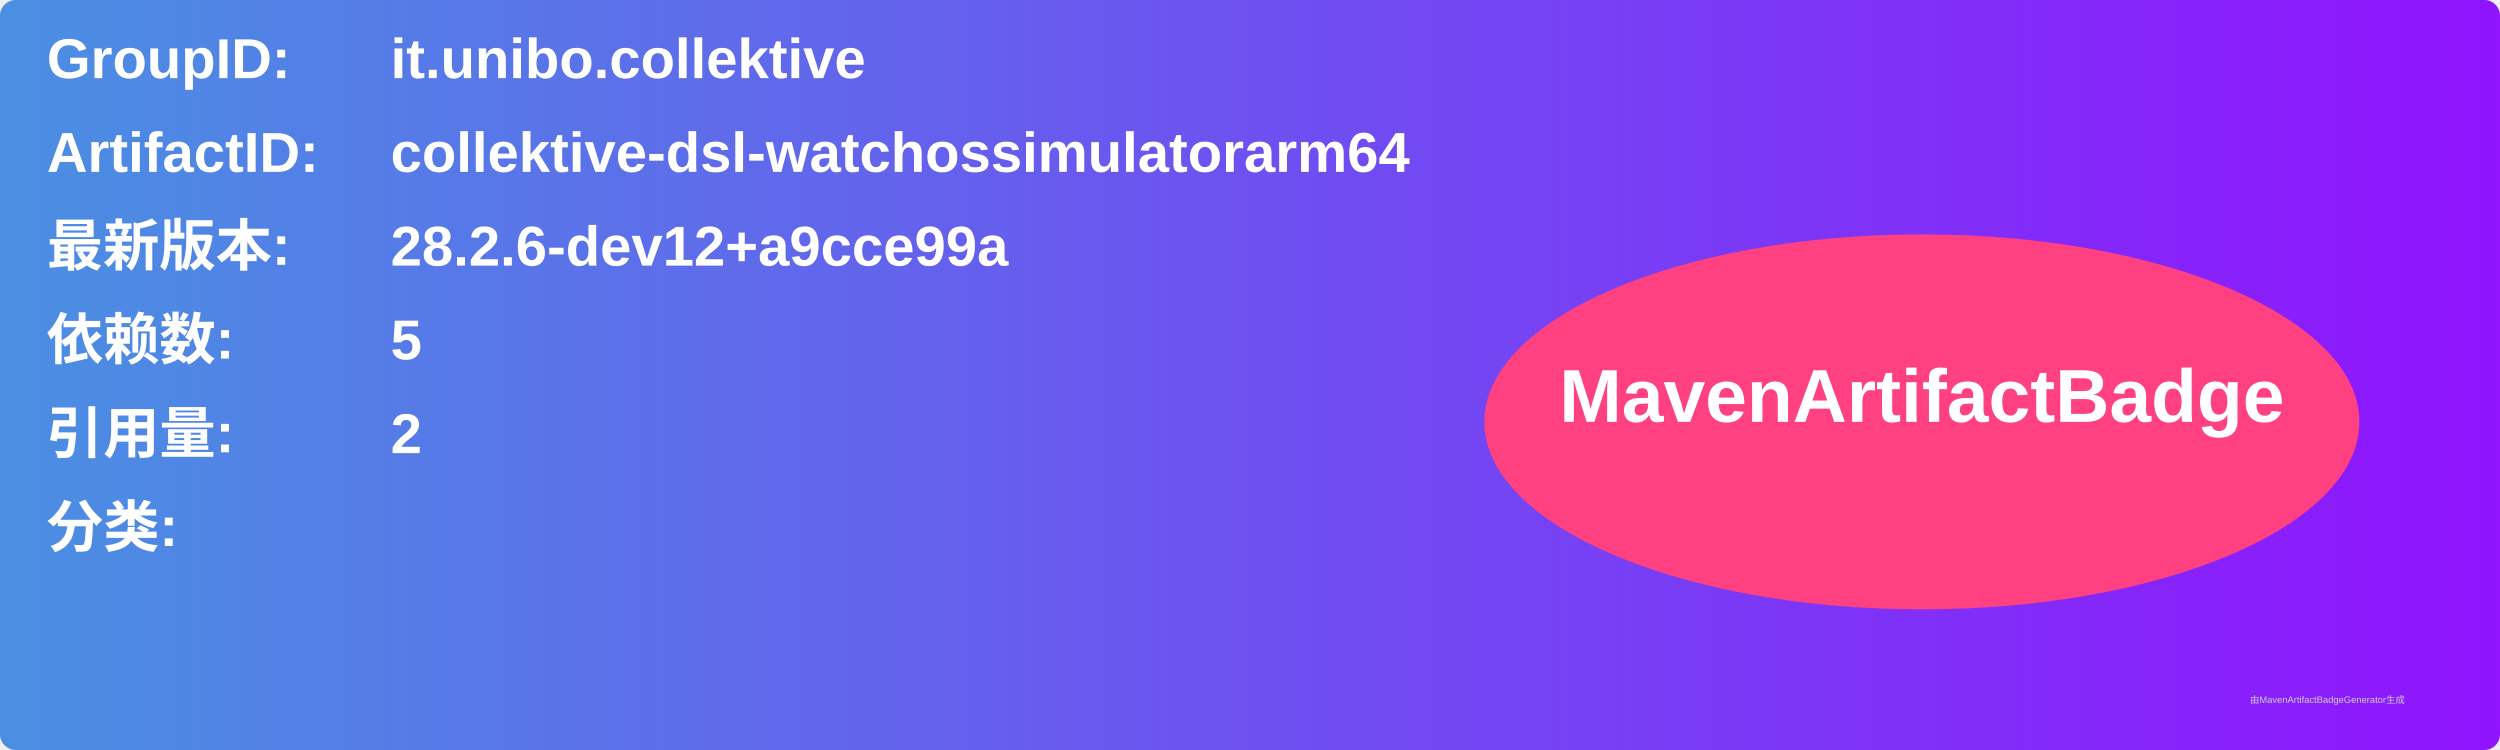
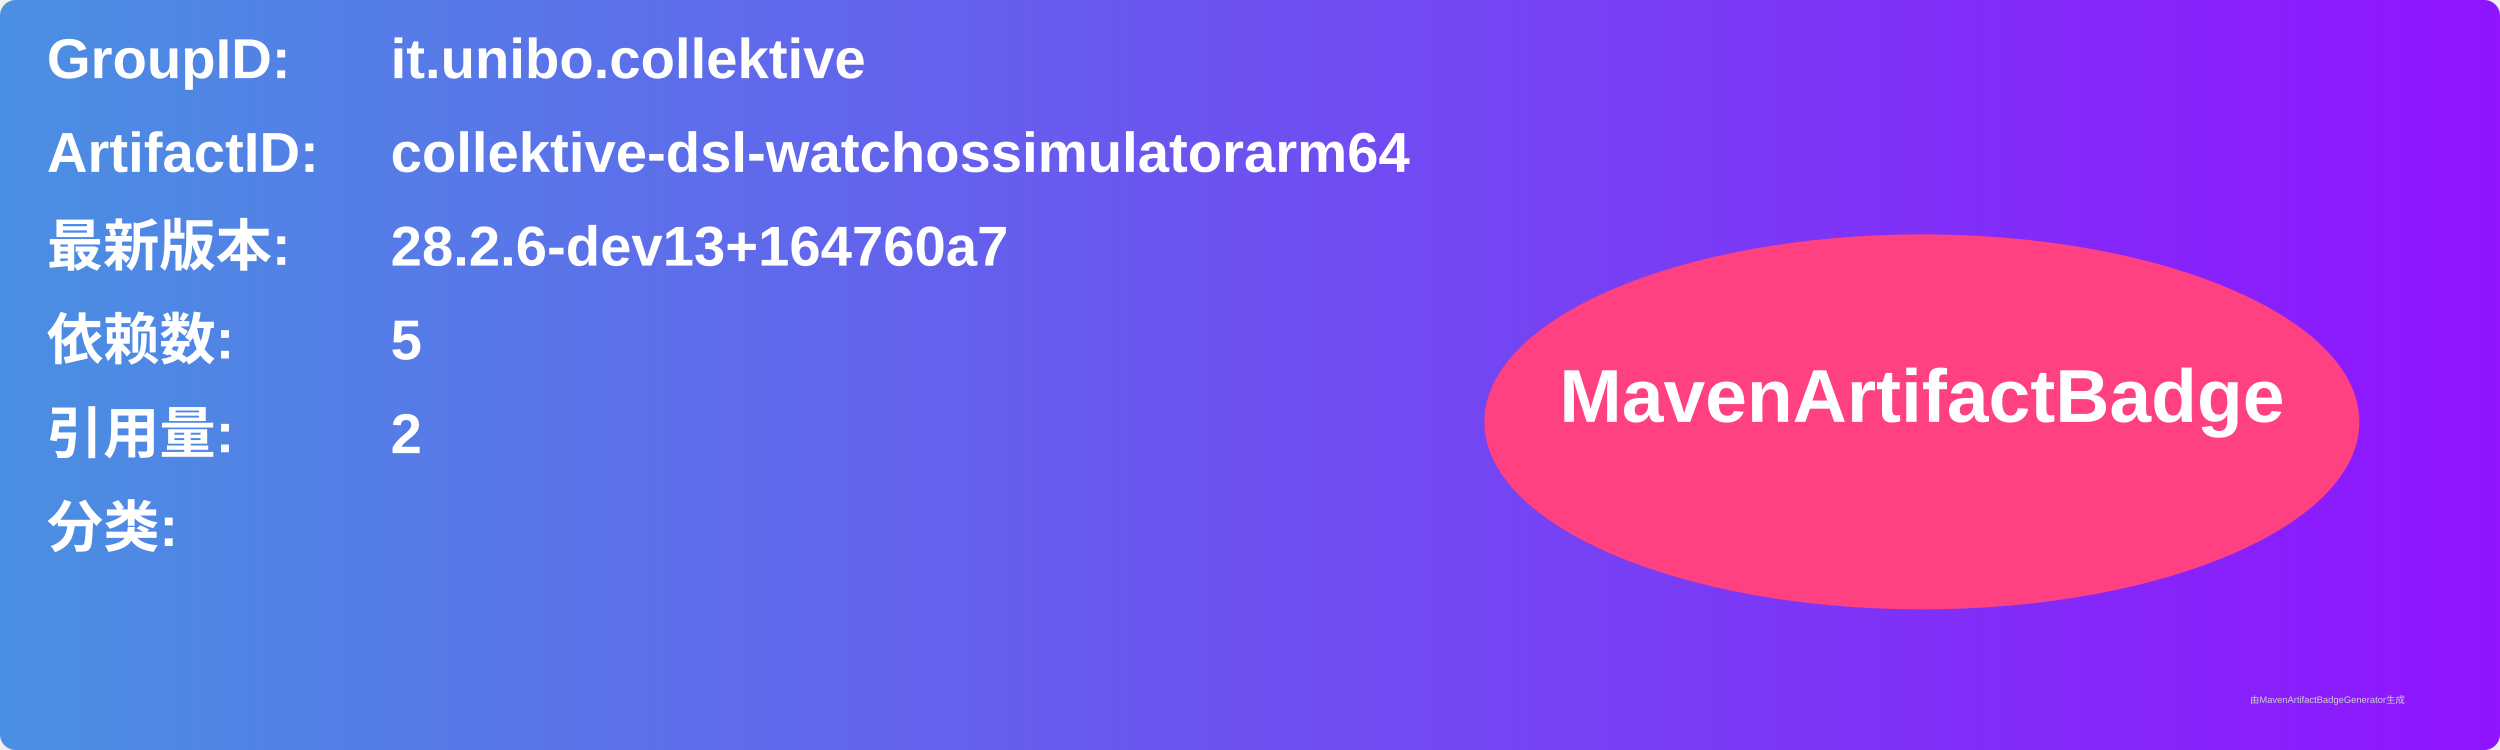
<svg xmlns="http://www.w3.org/2000/svg" width="800" height="240" viewBox="0 0 800 240">
  <linearGradient id="grad" x1="0%" y1="0%" x2="100%" y2="0%">
    <stop offset="0%" stop-color="#4a90e2" />
    <stop offset="100%" stop-color="#9013fe" />
  </linearGradient>
  <rect width="100%" height="100%" rx="5" ry="5" fill="url(#grad)" />
  <g transform="translate(15, 15)">
    <text x="0" y="10" font-family="Arial" font-size="18" fill="white" font-weight="bold" width="260">GroupID:</text>
    <text x="110" y="10" font-family="Arial" font-size="18" fill="white" font-weight="bold" width="460">it.unibo.collektive</text>
    <text x="0" y="40" font-family="Arial" font-size="18" fill="white" font-weight="bold" width="260">ArtifactID:</text>
    <text x="110" y="40" font-family="Arial" font-size="18" fill="white" font-weight="bold" width="460">collektive-dsl-watchossimulatorarm64</text>
    <text x="0" y="70" font-family="Arial" font-size="18" fill="white" font-weight="bold">最新版本:</text>
    <text x="110" y="70" font-family="Arial" font-size="18" fill="white" font-weight="bold">
-       <tspan font-weight="bold">28.2.6-dev12+a9cce99a</tspan>
+       <tspan font-weight="bold">28.2.6-dev13+164760a7</tspan>
    </text>
    <text x="0" y="100" font-family="Arial" font-size="18" fill="white" font-weight="bold">依赖数: </text>
    <text x="110" y="100" font-family="Arial" font-size="18" fill="white">
      <tspan font-weight="bold">5</tspan>
    </text>
    <text x="0" y="130" font-family="Arial" font-size="18" fill="white" font-weight="bold">引用量: </text>
    <text x="110" y="130" font-family="Arial" font-size="18" fill="white">
      <tspan font-weight="bold">2</tspan>
    </text>
    <text x="0" y="160" font-family="Arial" font-size="18" fill="white" font-weight="bold">分类:</text>
    <text x="10" y="190" font-family="Arial" font-size="10" fill="white">
      <tspan font-weight="bold" />
    </text>
    <ellipse cx="600" cy="120" rx="140" ry="60" fill="#ff4081" />
    <text x="600" y="120" text-anchor="middle" font-family="Arial" font-size="24" fill="white" font-weight="bold">MavenArtifactBadge</text>
  </g>
  <text x="720" y="225" font-family="Arial" font-size="3" fill="#d0d0d0">由MavenArtifactBadgeGenerator生成</text>
</svg>
